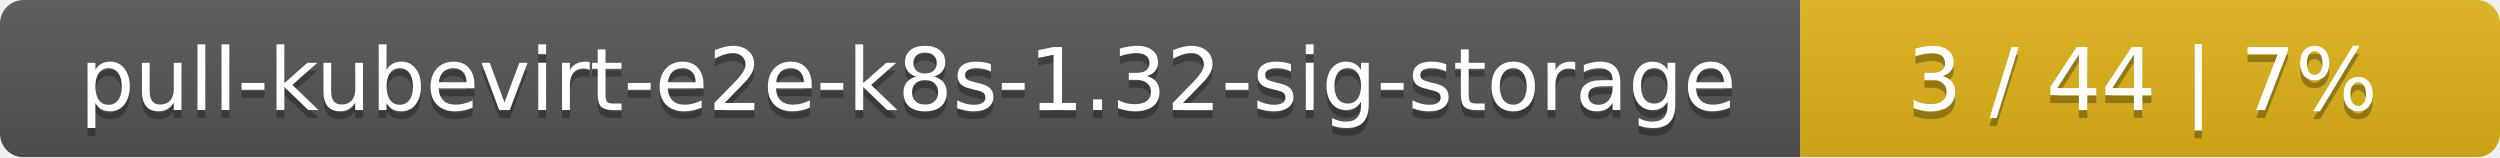
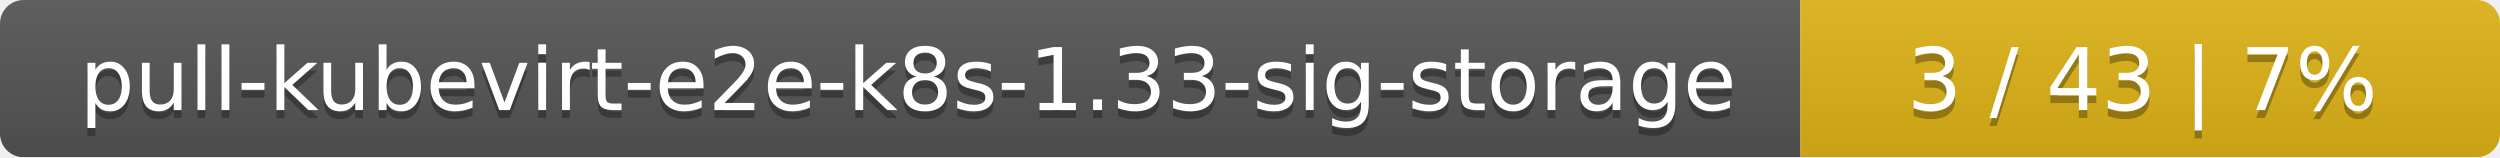
<svg xmlns="http://www.w3.org/2000/svg" width="318" height="20">
  <linearGradient id="smooth" x2="0" y2="100%">
    <stop offset="0" stop-color="#bbb" stop-opacity=".1" />
    <stop offset="1" stop-opacity=".1" />
  </linearGradient>
  <mask id="round">
    <rect width="318" height="20" rx="3" fill="#fff" />
  </mask>
  <g mask="url(#round)">
    <rect width="229" height="20" fill="#555" />
    <rect x="229" width="89" height="20" fill="#dfb317" />
    <rect width="318" height="20" fill="url(#smooth)" />
  </g>
  <g fill="#fff" text-anchor="middle" font-family="DejaVu Sans,Verdana,Geneva,sans-serif" font-size="11">
-     <text x="115.5" y="15" fill="#010101" fill-opacity=".3">pull-kubevirt-e2e-k8s-1.32-sig-storage</text>
-     <text x="115.5" y="14">pull-kubevirt-e2e-k8s-1.32-sig-storage</text>
-     <text x="272.5" y="15" fill="#010101" fill-opacity=".3">3 / 44    |    7%</text>
-     <text x="272.5" y="14">3 / 44    |    7%</text>
+     <text x="115.5" y="15" fill="#010101" fill-opacity=".3">pull-kubevirt-e2e-k8s-1.33-sig-storage</text>
+     <text x="115.5" y="14">pull-kubevirt-e2e-k8s-1.33-sig-storage</text>
+     <text x="272.5" y="15" fill="#010101" fill-opacity=".3">3 / 43    |    7%</text>
+     <text x="272.5" y="14">3 / 43    |    7%</text>
  </g>
</svg>
